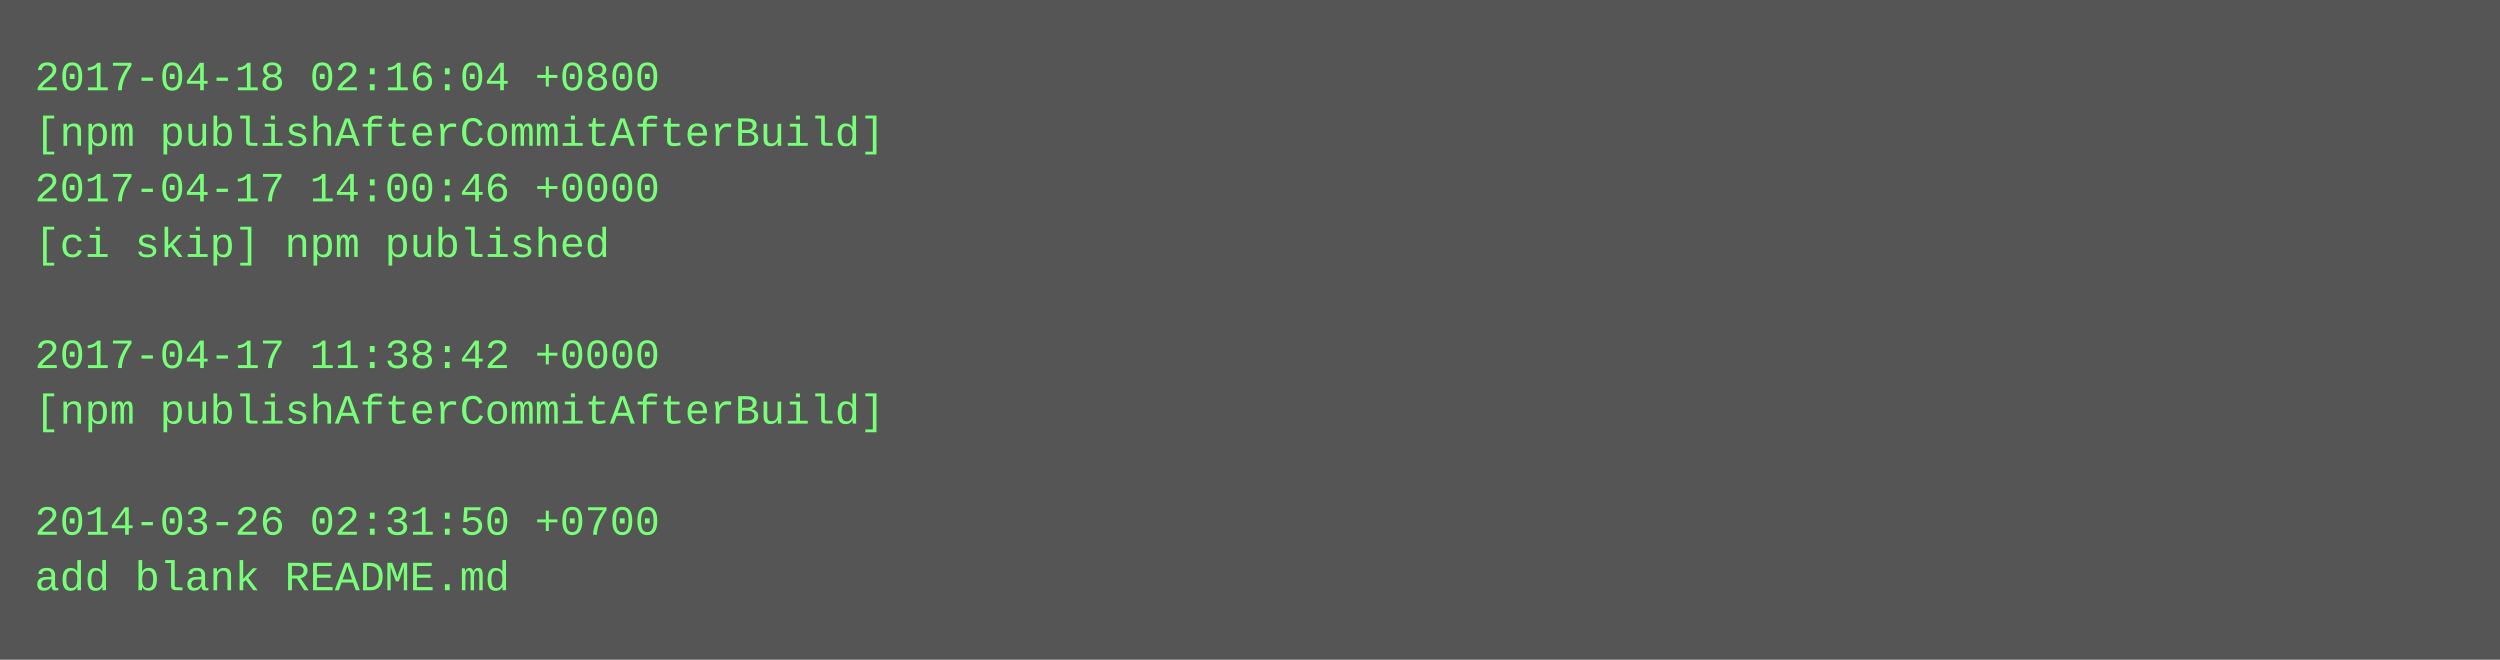
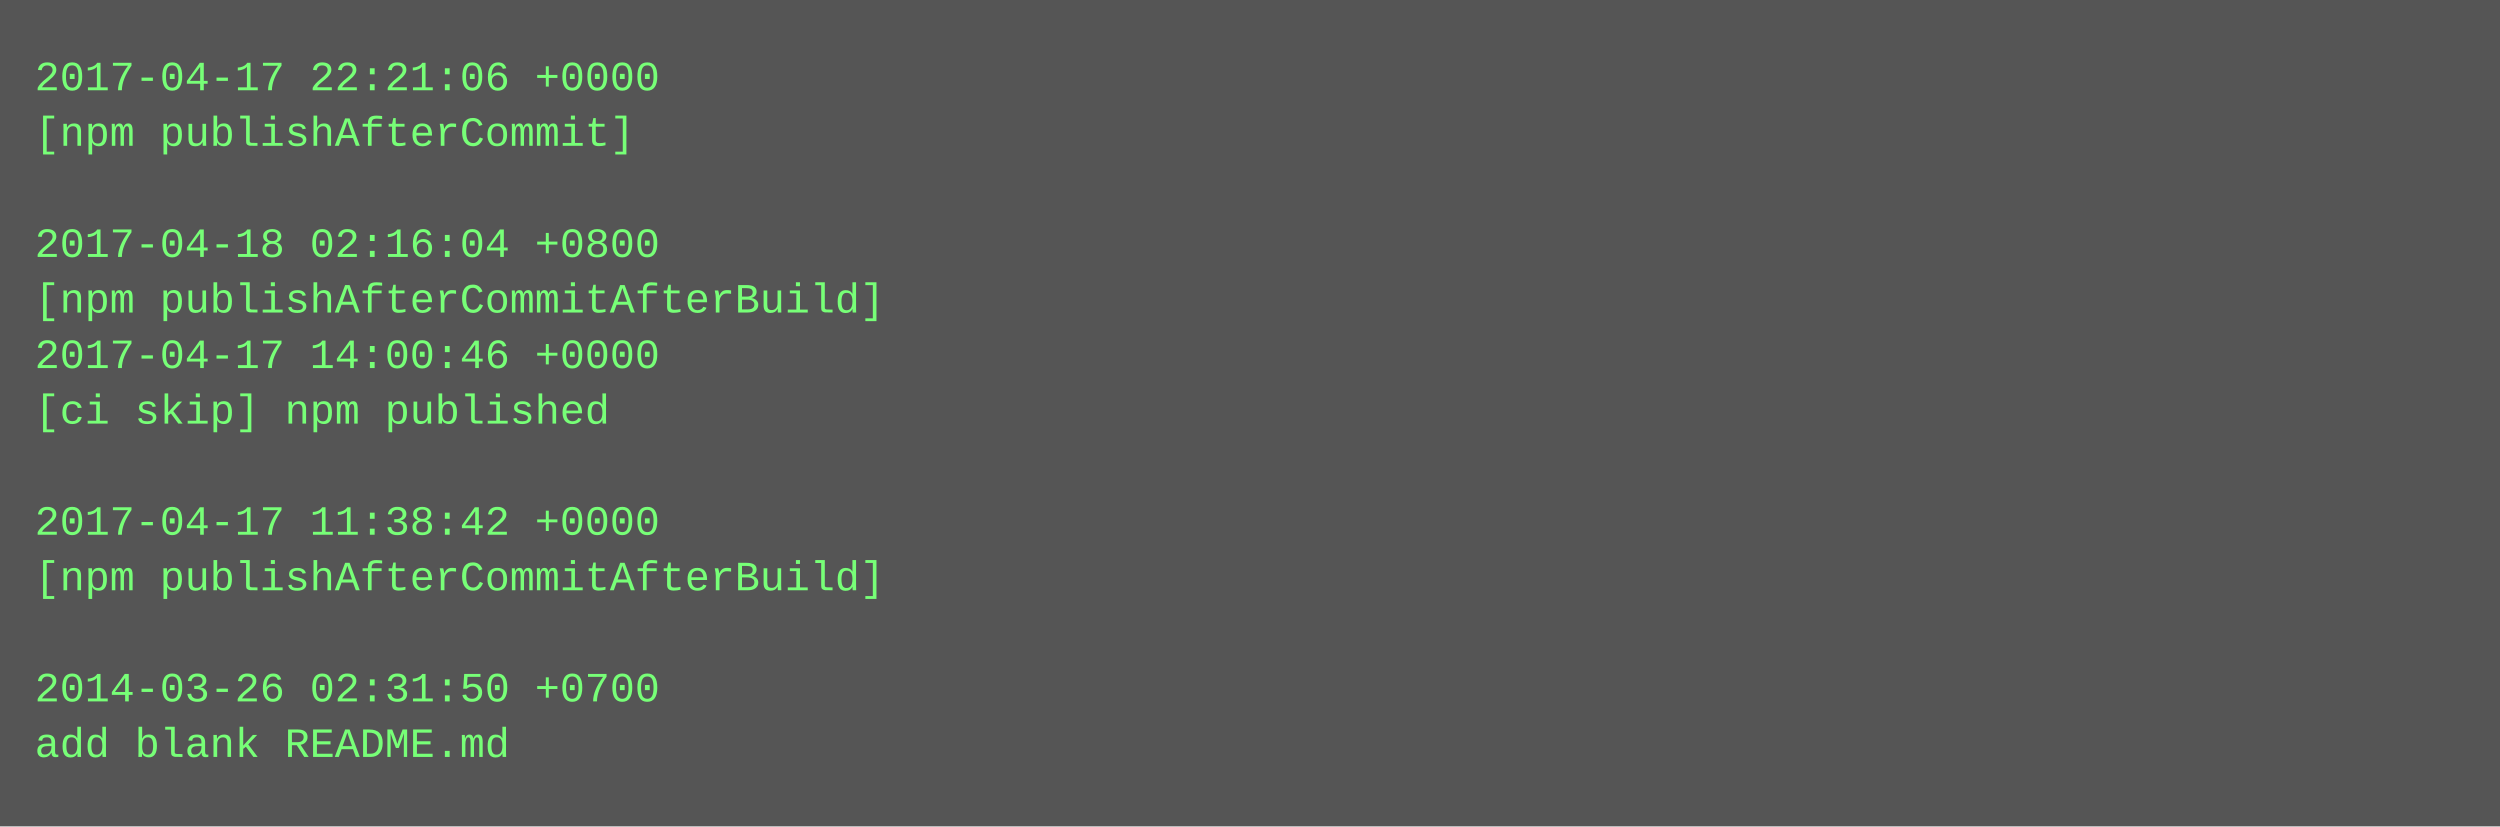
- <svg xmlns="http://www.w3.org/2000/svg" height="190" width="720">
-   <rect height="190" fill="#555" width="720" />
+ <svg xmlns="http://www.w3.org/2000/svg" height="238" width="720">
+   <rect height="238" fill="#555" width="720" />
  <text fill="#7f7" font-family="Courier New" font-size="12" xml:space="preserve">
-     <tspan x="10" y="26">2017-04-18 02:16:04 +0800</tspan>
-     <tspan x="10" y="42">[npm publishAfterCommitAfterBuild]</tspan>
-     <tspan x="10" y="58">2017-04-17 14:00:46 +0000</tspan>
-     <tspan x="10" y="74">[ci skip] npm published</tspan>
-     <tspan x="10" y="90" />
-     <tspan x="10" y="106">2017-04-17 11:38:42 +0000</tspan>
-     <tspan x="10" y="122">[npm publishAfterCommitAfterBuild]</tspan>
+     <tspan x="10" y="26">2017-04-17 22:21:06 +0000</tspan>
+     <tspan x="10" y="42">[npm publishAfterCommit]</tspan>
+     <tspan x="10" y="58" />
+     <tspan x="10" y="74">2017-04-18 02:16:04 +0800</tspan>
+     <tspan x="10" y="90">[npm publishAfterCommitAfterBuild]</tspan>
+     <tspan x="10" y="106">2017-04-17 14:00:46 +0000</tspan>
+     <tspan x="10" y="122">[ci skip] npm published</tspan>
    <tspan x="10" y="138" />
-     <tspan x="10" y="154">2014-03-26 02:31:50 +0700</tspan>
-     <tspan x="10" y="170">add blank README.md</tspan>
+     <tspan x="10" y="154">2017-04-17 11:38:42 +0000</tspan>
+     <tspan x="10" y="170">[npm publishAfterCommitAfterBuild]</tspan>
+     <tspan x="10" y="186" />
+     <tspan x="10" y="202">2014-03-26 02:31:50 +0700</tspan>
+     <tspan x="10" y="218">add blank README.md</tspan>
  </text>
</svg>
